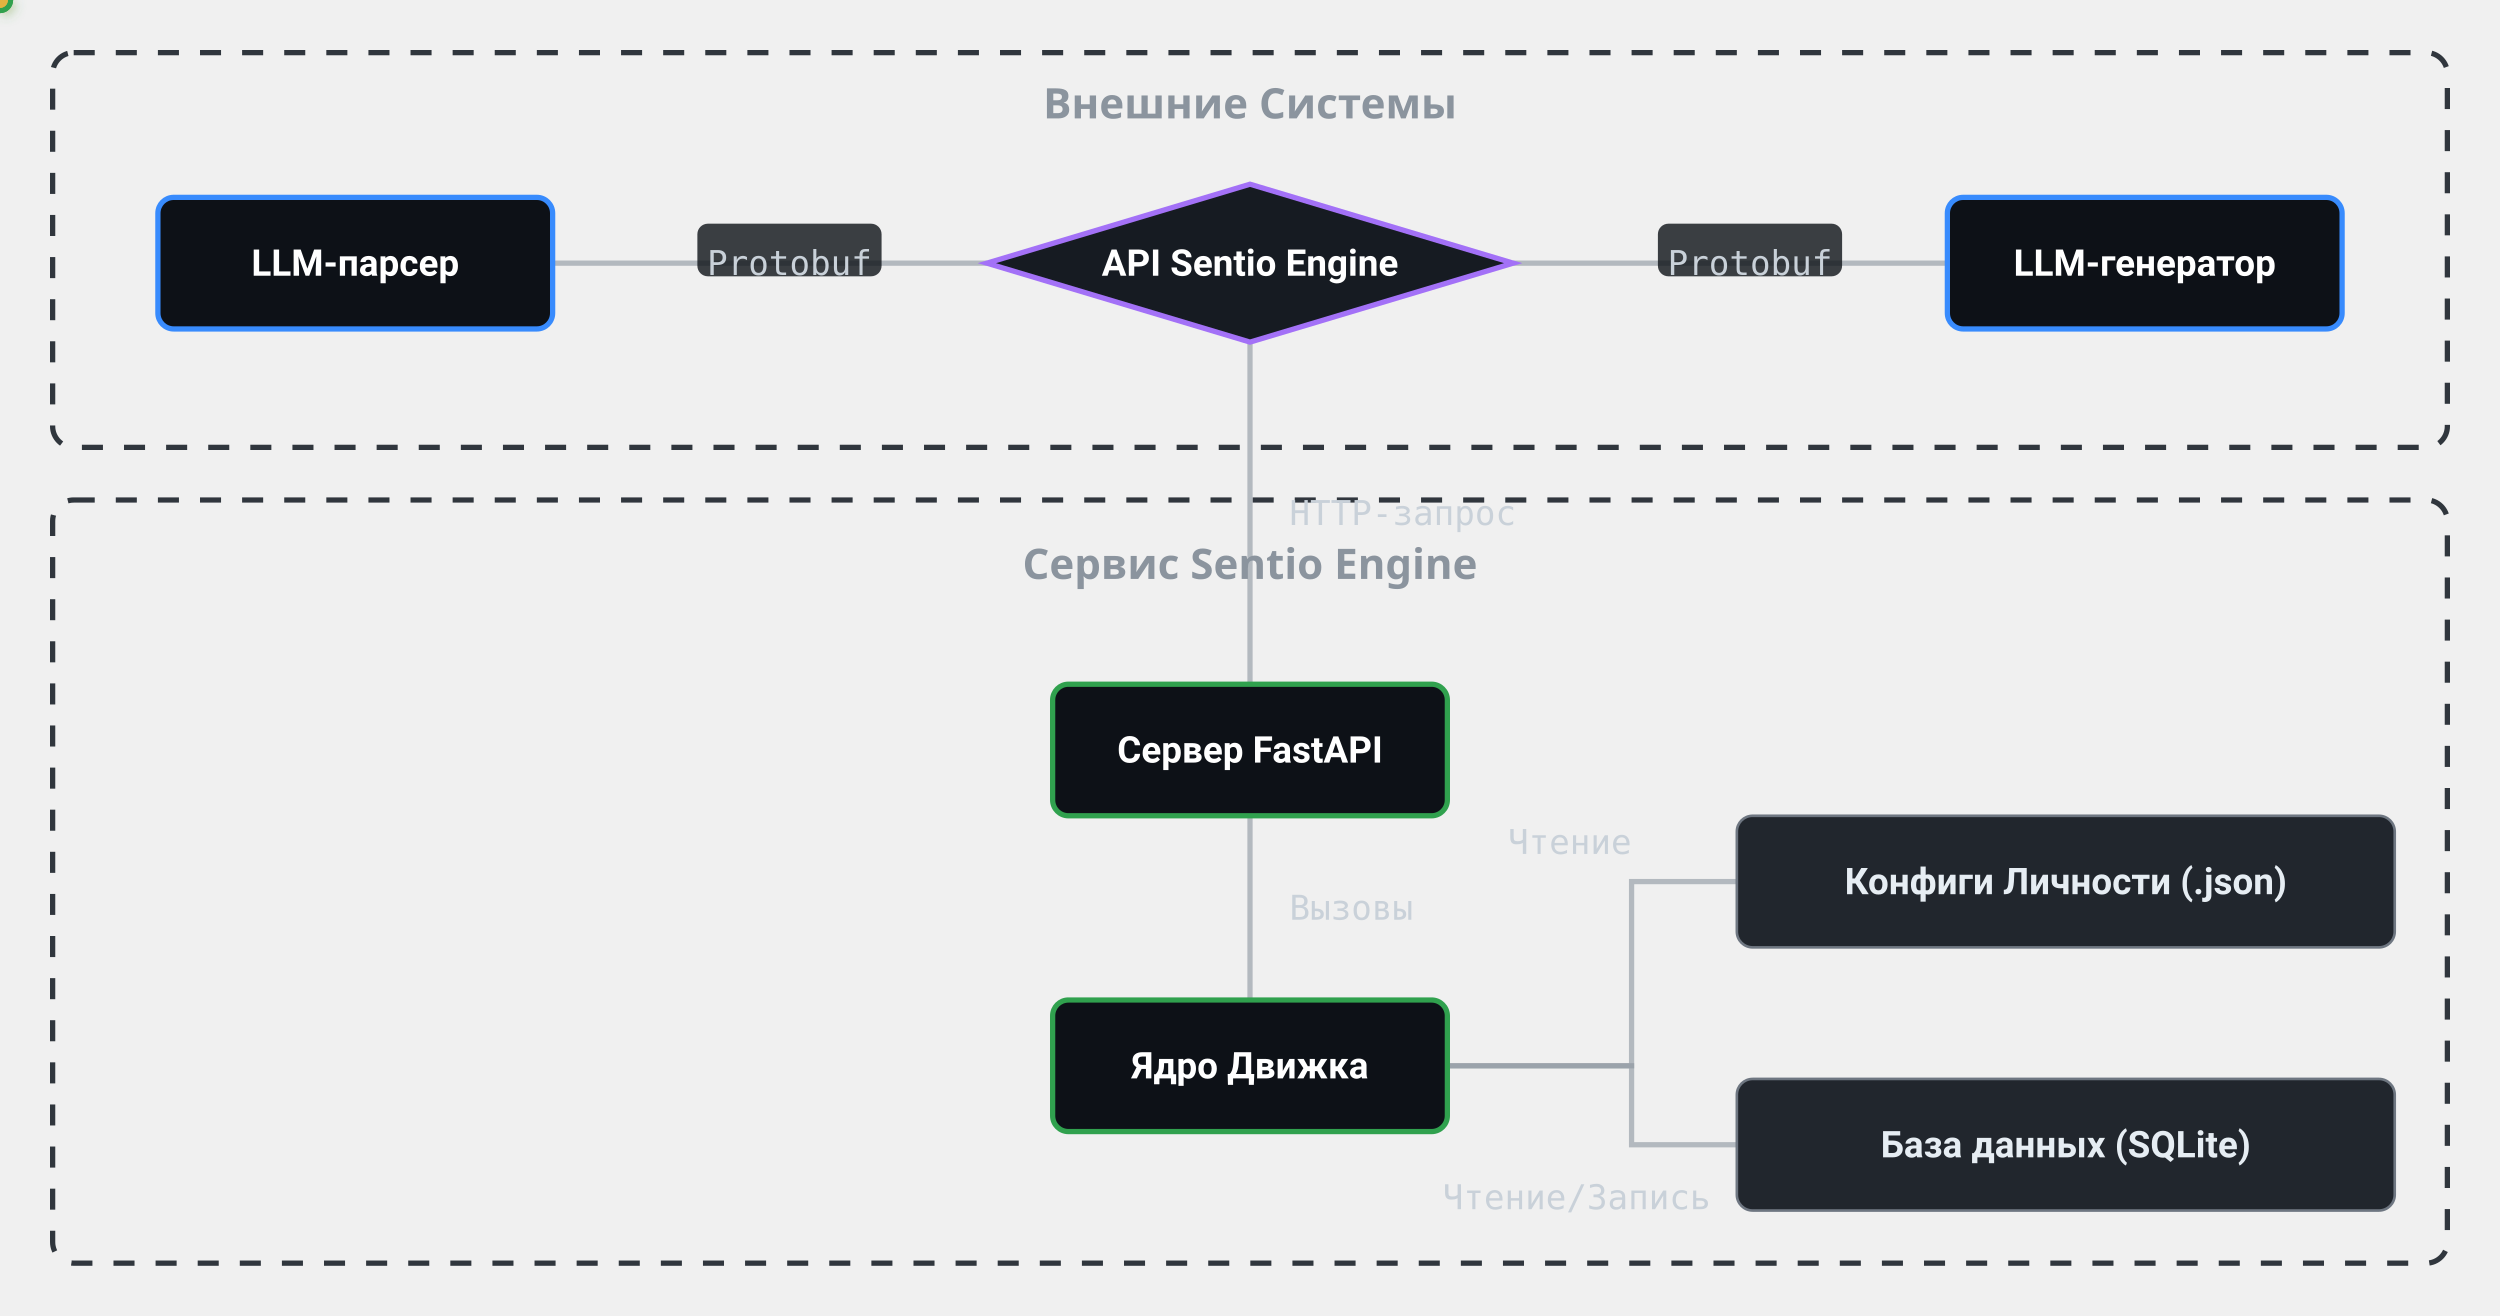
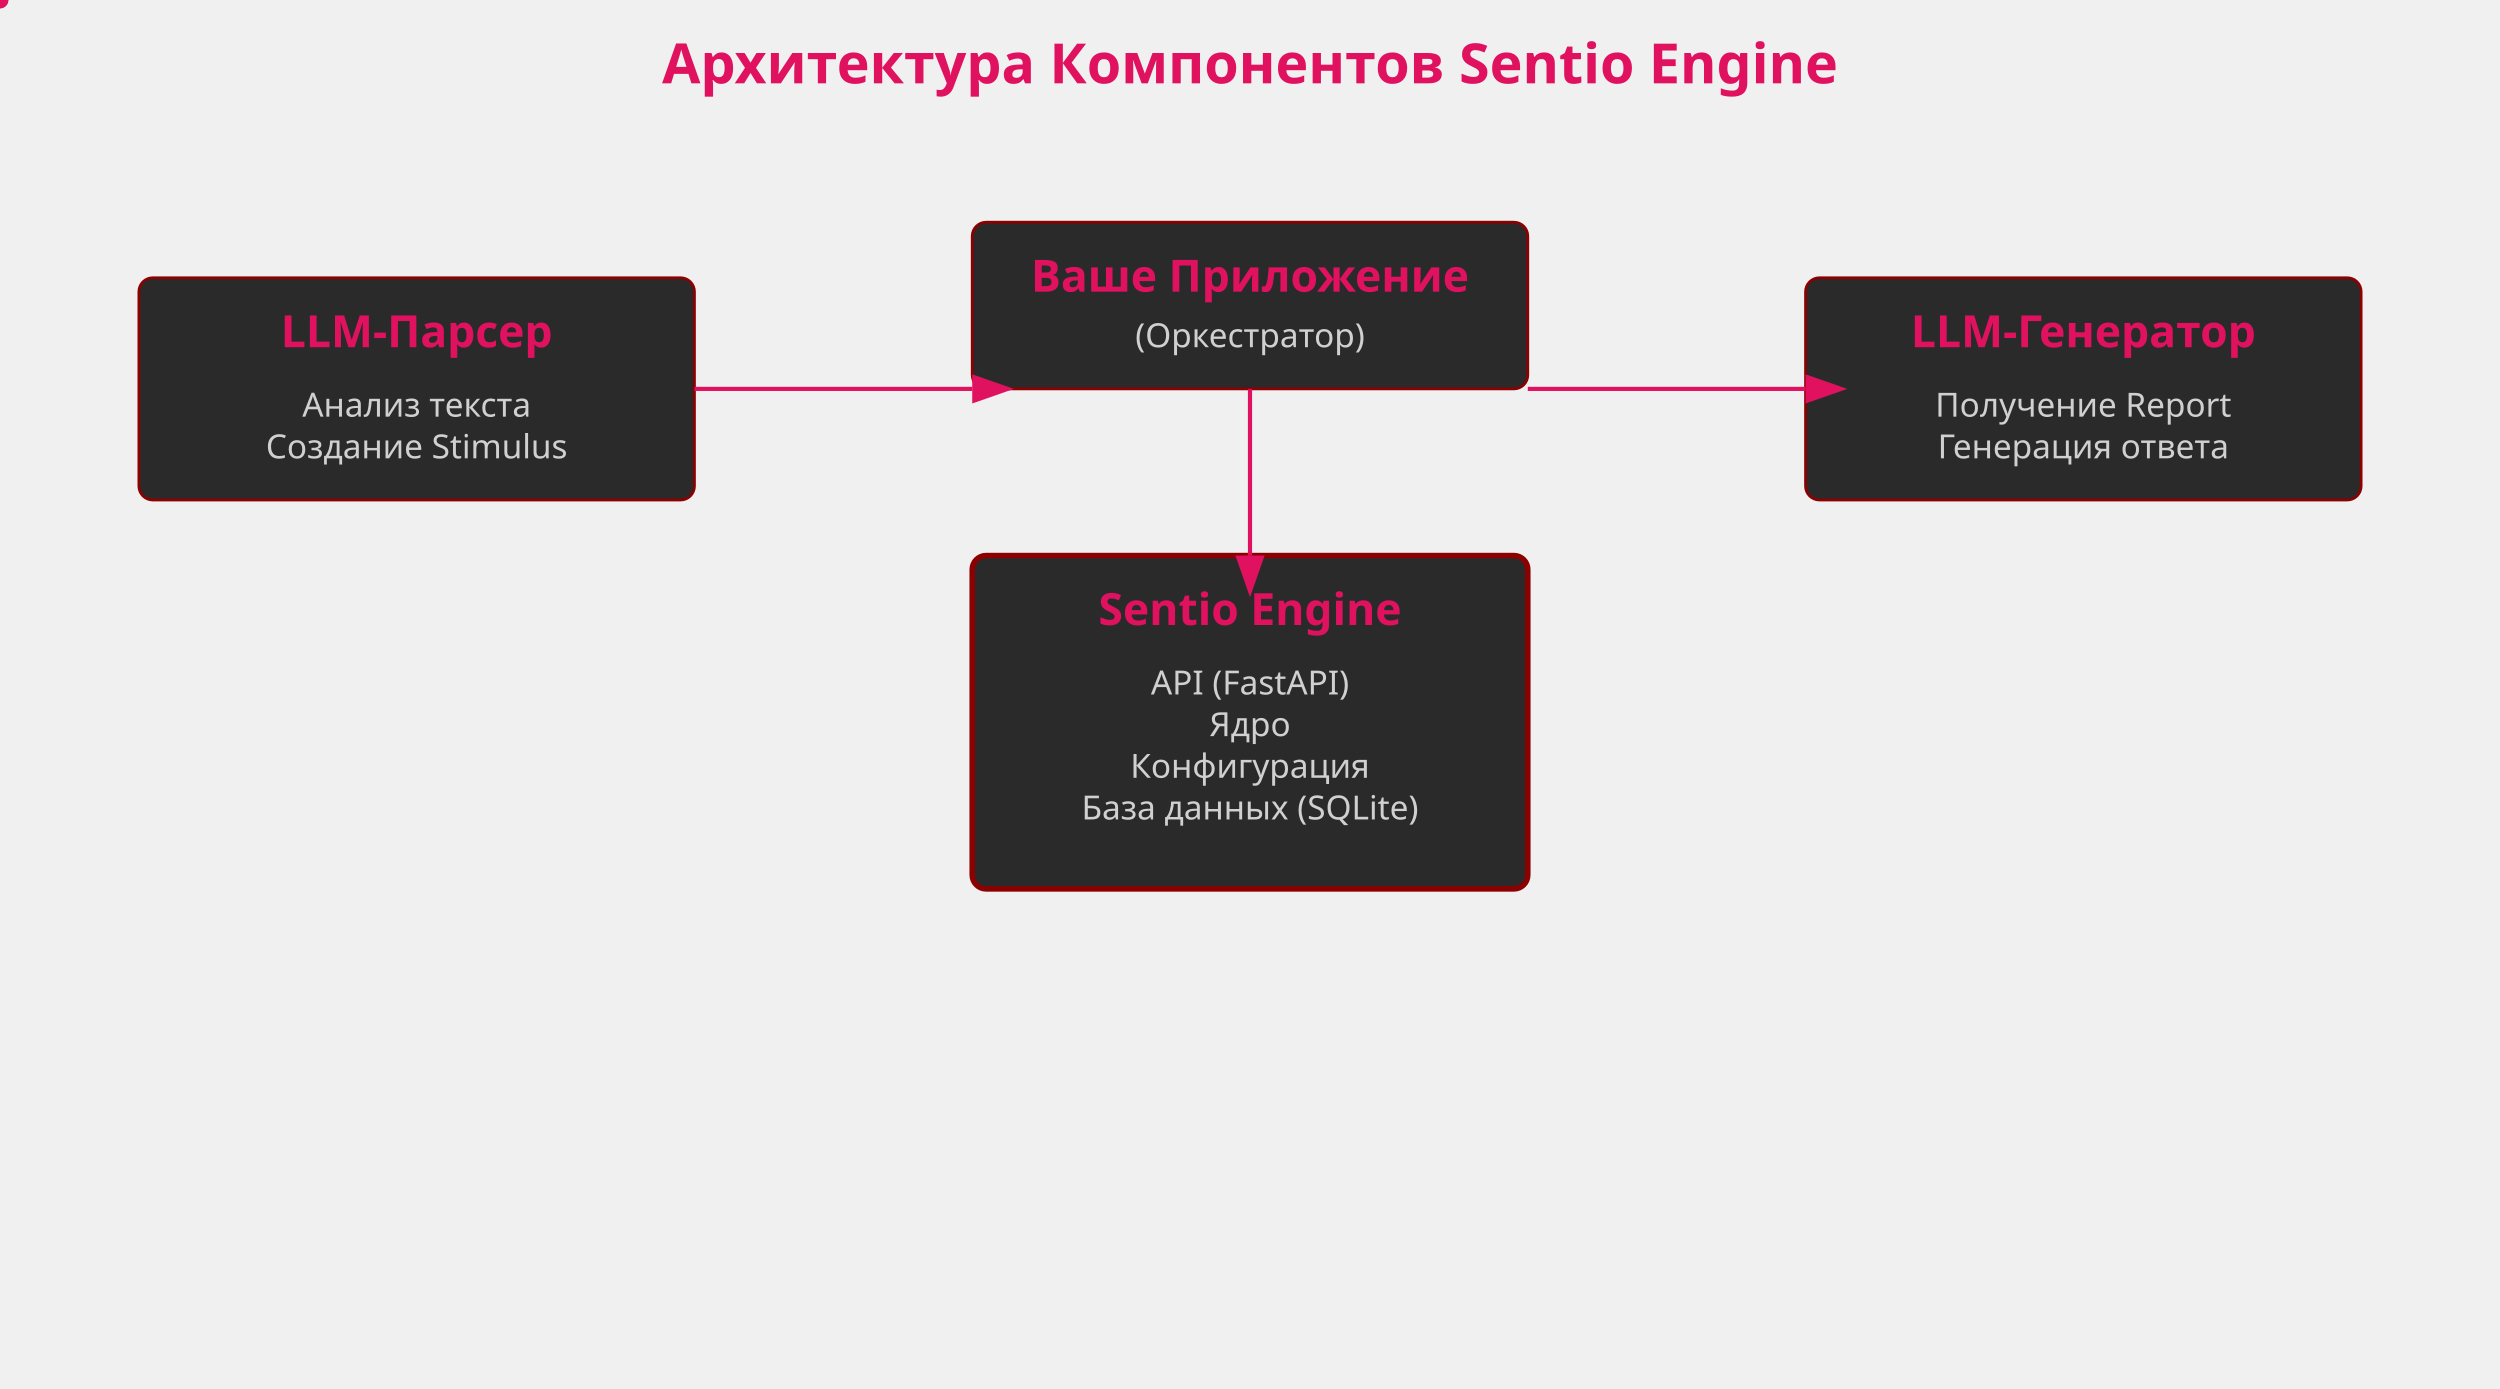
- <svg xmlns="http://www.w3.org/2000/svg" width="950" height="500" style="background-color: #0d1117; border-radius: 8px;">
+ <svg xmlns="http://www.w3.org/2000/svg" width="900" height="500" viewBox="0 0 900 500" style="background-color: #1a1a1a; color: #d0d0d0; font-family: 'Segoe UI', sans-serif;">
  <defs>
+     <marker id="arrowhead" markerWidth="10" markerHeight="7" refX="0" refY="3.5" orient="auto">
+       <polygon points="0 0, 10 3.5, 0 7" fill="#E0115F" />
+     </marker>
    <style>
-             /* Основной текст в блоках - яркий и четкий */
-             .node-text {
-                 font-family: -apple-system, BlinkMacSystemFont, "Segoe UI", Roboto, Helvetica, Arial, sans-serif, "Apple Color Emoji", "Segoe UI Emoji", "Segoe UI Symbol";
-                 font-size: 14px;
-                 font-weight: 600;
-                 fill: #ffffff;
-                 text-anchor: middle;
-                 dominant-baseline: central;
-             }
-             /* Текст на связях - чуть меньше, но тоже четкий */
-             .link-text {
-                 font-family: 'Roboto Mono', monospace;
-                 font-size: 13px;
-                 font-weight: 500;
-                 fill: #c9d1d9; /* Светло-серый, хорошо читается на темном */
-             }
-             .subgraph-title {
-                 font-family: sans-serif;
-                 font-size: 16px;
-                 font-weight: bold;
-                 fill: #8b949e;
-             }
+             .box { fill: #2a2a2a; stroke: #8B0000; stroke-width: 1; rx: 5; }
+             .title { font-size: 16px; font-weight: bold; fill: #E0115F; }
+             .text { font-size: 12px; fill: #d0d0d0; }
+             .line { stroke: #E0115F; stroke-width: 1.5; marker-end: url(#arrowhead); }
+             .flow-dot { fill: #E0115F; r: 3; }
        </style>
-     <filter id="glow" x="-50%" y="-50%" width="200%" height="200%">
-       <feGaussianBlur stdDeviation="2.5" result="coloredBlur" />
-       <feMerge>
-         <feMergeNode in="coloredBlur" />
-         <feMergeNode in="SourceGraphic" />
-       </feMerge>
-     </filter>
  </defs>
-   <g>
-     <rect x="20" y="20" width="910" height="150" rx="8" fill="none" stroke="#30363d" stroke-width="2" stroke-dasharray="8 8" />
-     <text x="475" y="45" class="subgraph-title" text-anchor="middle">Внешние Системы</text>
-     <rect x="20" y="190" width="910" height="290" rx="8" fill="none" stroke="#30363d" stroke-width="2" stroke-dasharray="8 8" />
-     <text x="475" y="220" class="subgraph-title" text-anchor="middle">Сервис Sentio Engine</text>
+   <text x="450" y="30" text-anchor="middle" class="title" style="font-size: 20px;">Архитектура Компонентов Sentio Engine</text>
+   <g transform="translate(50, 100)">
+     <rect width="200" height="80" class="box" />
+     <text x="100" y="25" text-anchor="middle" class="title">LLM-Парсер</text>
+     <text x="100" y="50" text-anchor="middle" class="text">Анализ текста</text>
+     <text x="100" y="65" text-anchor="middle" class="text">Создание Stimulus</text>
  </g>
-   <g stroke="#8b949e" stroke-width="2" fill="none">
-     <path d="M 210,100 L 375,100" opacity="0.6" />
-     <path d="M 575,100 L 740,100" opacity="0.6" />
-     <path d="M 475,130 L 475,260" opacity="0.6" />
-     <path d="M 475,310 L 475,380" opacity="0.6" />
-     <path d="M 550,405 L 620,405 L 620,335 L 660,335" opacity="0.6" />
-     <path d="M 550,405 L 620,405 L 620,435 L 660,435" opacity="0.6" />
+   <g transform="translate(350, 200)">
+     <rect width="200" height="120" class="box" style="stroke-width: 2;" />
+     <text x="100" y="25" text-anchor="middle" class="title">Sentio Engine</text>
+     <text x="100" y="50" text-anchor="middle" class="text">API (FastAPI)</text>
+     <text x="100" y="65" text-anchor="middle" class="text">Ядро</text>
+     <text x="100" y="80" text-anchor="middle" class="text">Конфигурация</text>
+     <text x="100" y="95" text-anchor="middle" class="text">База данных (SQLite)</text>
  </g>
-   <g>
-     <rect x="60" y="75" width="150" height="50" rx="6" fill="#0d1117" stroke="#388bfd" stroke-width="2" />
-     <text x="135" y="100" class="node-text">LLM-парсер</text>
-     <path d="M 475,70 L 575,100 L 475,130 L 375,100 Z" fill="#161b22" stroke="#a371f7" stroke-width="2" />
-     <text x="475" y="100" class="node-text">API Sentio Engine</text>
-     <rect x="740" y="75" width="150" height="50" rx="6" fill="#0d1117" stroke="#388bfd" stroke-width="2" />
-     <text x="815" y="100" class="node-text">LLM-генератор</text>
-     <rect x="400" y="260" width="150" height="50" rx="6" fill="#0d1117" stroke="#30a14e" stroke-width="2" />
-     <text x="475" y="285" class="node-text">Сервер FastAPI</text>
-     <rect x="400" y="380" width="150" height="50" rx="6" fill="#0d1117" stroke="#30a14e" stroke-width="2" />
-     <text x="475" y="405" class="node-text">Ядро Движка</text>
-     <rect x="660" y="310" width="250" height="50" rx="6" fill="#21262d" stroke="#6e7681" stroke-width="1" />
-     <text x="785" y="335" class="node-text" style="fill: #e6edf3;">Конфиги Личности (.json)</text>
-     <rect x="660" y="410" width="250" height="50" rx="6" fill="#21262d" stroke="#6e7681" stroke-width="1" />
-     <text x="785" y="435" class="node-text" style="fill: #e6edf3;">База данных (SQLite)</text>
+   <g transform="translate(650, 100)">
+     <rect width="200" height="80" class="box" />
+     <text x="100" y="25" text-anchor="middle" class="title">LLM-Генератор</text>
+     <text x="100" y="50" text-anchor="middle" class="text">Получение Report</text>
+     <text x="100" y="65" text-anchor="middle" class="text">Генерация ответа</text>
  </g>
-   <g>
-     <rect x="265" y="85" width="70" height="20" rx="4" fill="#0d1117" opacity="0.8" />
-     <text class="link-text" x="300" y="100" text-anchor="middle" dominant-baseline="central">Protobuf</text>
-     <rect x="630" y="85" width="70" height="20" rx="4" fill="#0d1117" opacity="0.8" />
-     <text class="link-text" x="665" y="100" text-anchor="middle" dominant-baseline="central">Protobuf</text>
-     <text class="link-text" x="490" y="195" text-anchor="start" dominant-baseline="central" fill="#388bfd">HTTP-запрос</text>
-     <text class="link-text" x="490" y="345" text-anchor="start" dominant-baseline="central" fill="#30a14e">Вызовы</text>
-     <text class="link-text" x="620" y="320" text-anchor="end" dominant-baseline="central">Чтение</text>
-     <text class="link-text" x="650" y="455" text-anchor="end" dominant-baseline="central">Чтение/Запись</text>
+   <g transform="translate(350, 80)">
+     <rect width="200" height="60" class="box" />
+     <text x="100" y="25" text-anchor="middle" class="title">Ваше Приложение</text>
+     <text x="100" y="45" text-anchor="middle" class="text">(Оркестратор)</text>
  </g>
-   <g filter="url(#glow)">
-     <circle r="4" fill="#388bfd">
-       <animateMotion dur="3s" repeatCount="indefinite" path="M 210,100 L 375,100" />
-     </circle>
-     <circle r="4" fill="#a371f7">
-       <animateMotion dur="3s" repeatCount="indefinite" begin="1.5s" path="M 575,100 L 740,100" />
-     </circle>
-     <circle r="5" fill="#30a14e">
-       <animateMotion dur="2.5s" repeatCount="indefinite" path="M 475,130 L 475,260" />
-     </circle>
-     <circle r="5" fill="#30a14e">
-       <animateMotion dur="2s" repeatCount="indefinite" begin="0.5s" path="M 475,310 L 475,380" />
-     </circle>
-     <circle r="3" fill="#e3b341">
-       <animateMotion dur="4s" repeatCount="indefinite" path="M 550,405 L 620,405 L 620,335 L 660,335" />
-     </circle>
-     <circle r="3" fill="#e3b341">
-       <animateMotion dur="4s" repeatCount="indefinite" begin="2s" path="M 550,405 L 620,405 L 620,435 L 660,435" />
-     </circle>
-   </g>
+   <path d="M450,140 v 60" class="line" />
+   <path d="M250,140 h 100" class="line" />
+   <path d="M550,140 h 100" class="line" />
+   <circle class="flow-dot">
+     <animateMotion path="M150,140 h 200 v 100" dur="4s" begin="0s" repeatCount="indefinite" />
+   </circle>
+   <circle class="flow-dot">
+     <animateMotion path="M450,220 v -80 h 200" dur="4s" begin="2s" repeatCount="indefinite" />
+   </circle>
</svg>
